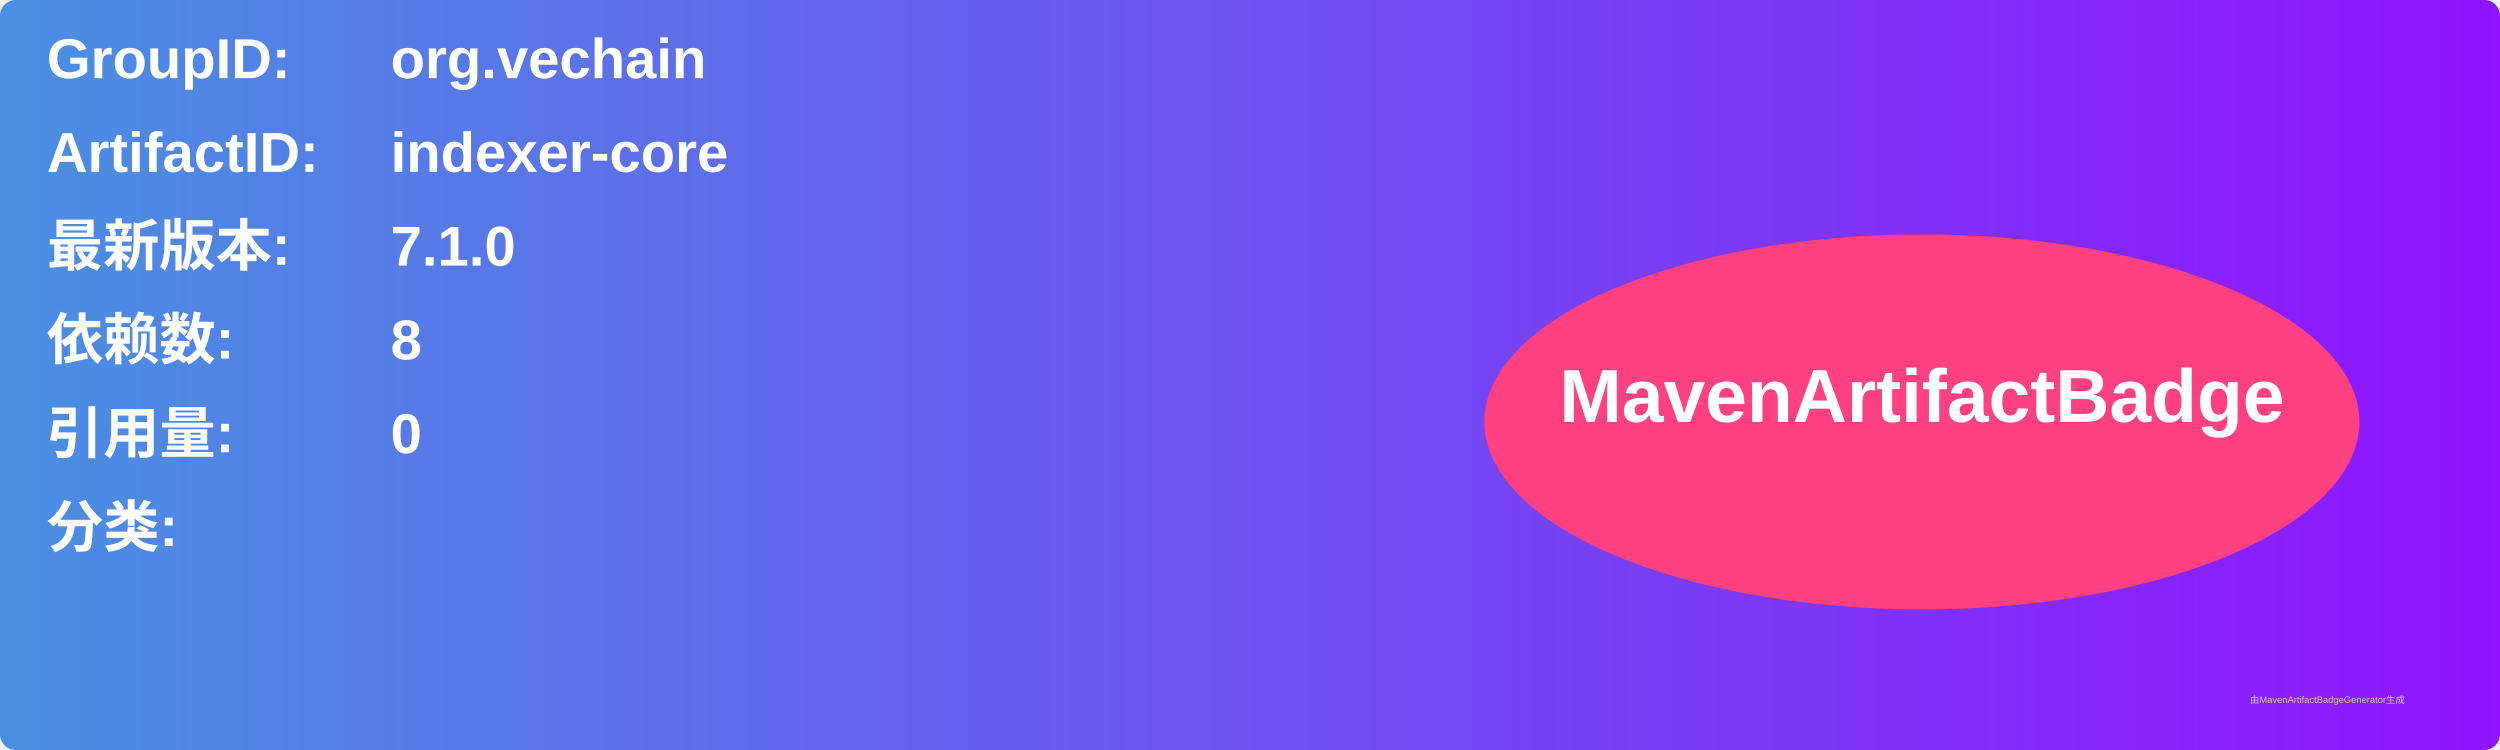
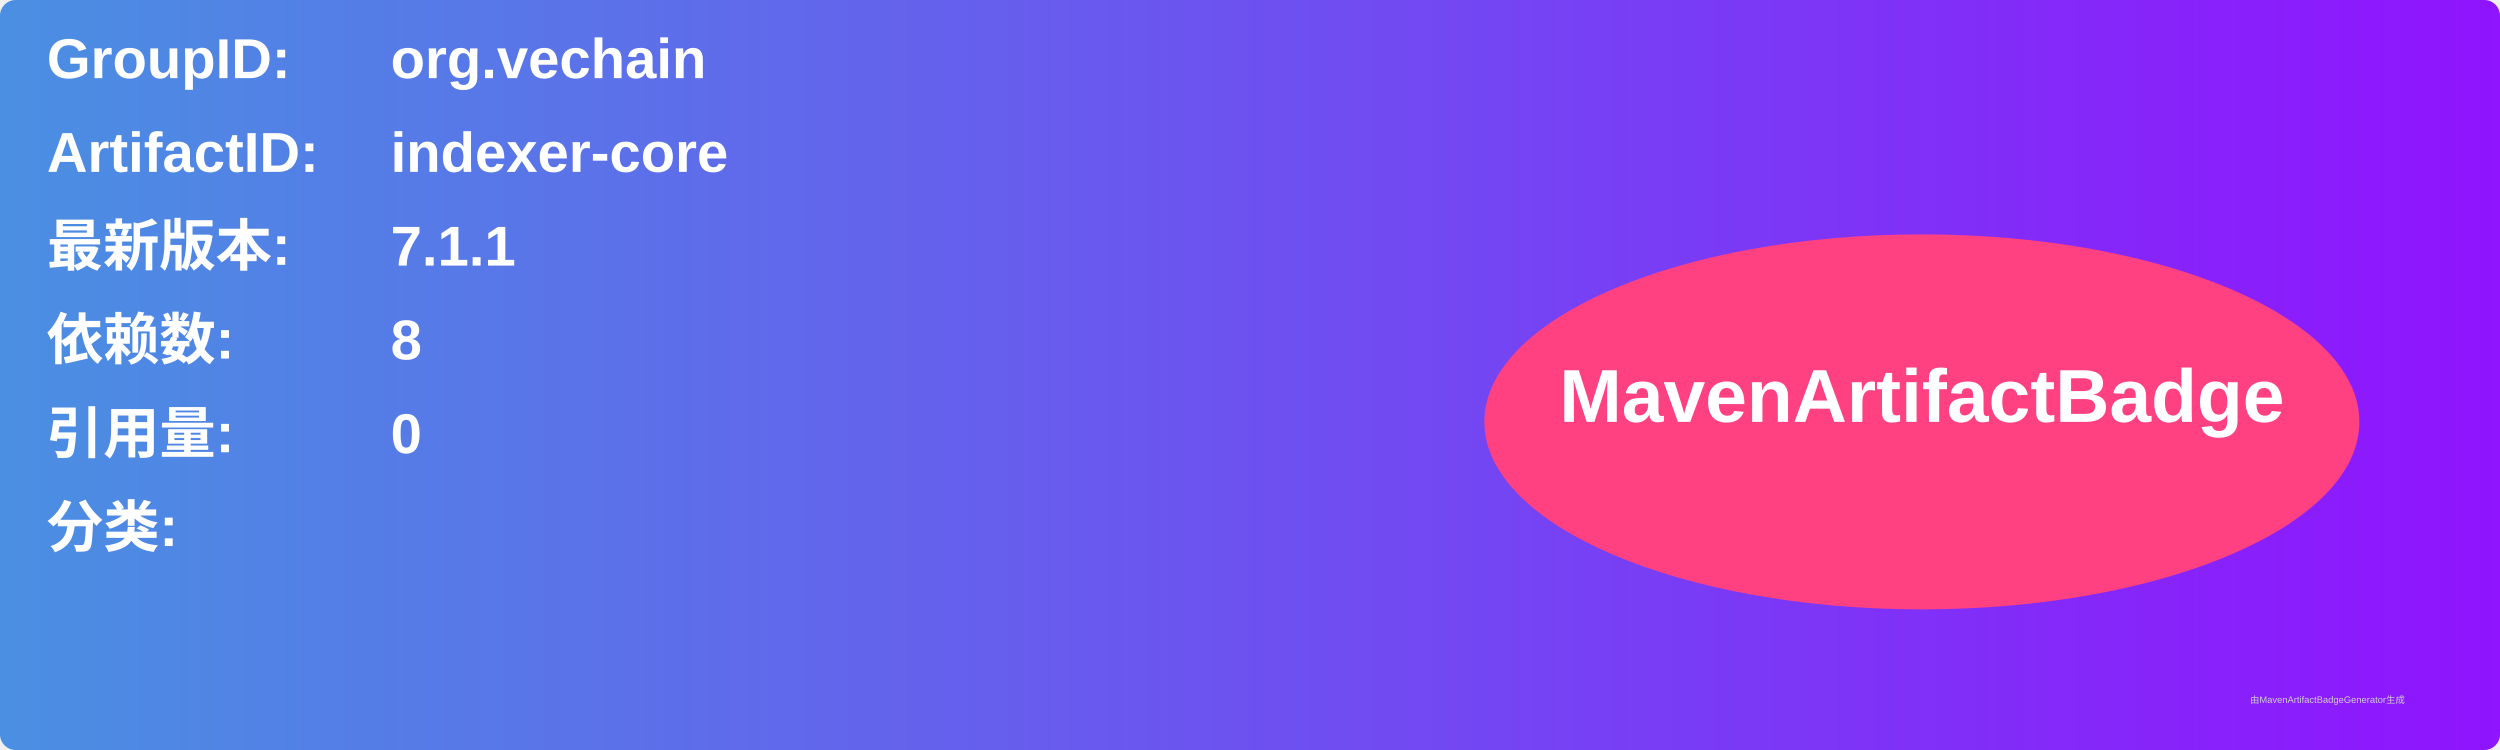
<svg xmlns="http://www.w3.org/2000/svg" width="800" height="240" viewBox="0 0 800 240">
  <linearGradient id="grad" x1="0%" y1="0%" x2="100%" y2="0%">
    <stop offset="0%" stop-color="#4a90e2" />
    <stop offset="100%" stop-color="#9013fe" />
  </linearGradient>
  <rect width="100%" height="100%" rx="5" ry="5" fill="url(#grad)" />
  <g transform="translate(15, 15)">
    <text x="0" y="10" font-family="Arial" font-size="18" fill="white" font-weight="bold" width="260">GroupID:</text>
    <text x="110" y="10" font-family="Arial" font-size="18" fill="white" font-weight="bold" width="460">org.vechain</text>
    <text x="0" y="40" font-family="Arial" font-size="18" fill="white" font-weight="bold" width="260">ArtifactID:</text>
    <text x="110" y="40" font-family="Arial" font-size="18" fill="white" font-weight="bold" width="460">indexer-core</text>
    <text x="0" y="70" font-family="Arial" font-size="18" fill="white" font-weight="bold">最新版本:</text>
    <text x="110" y="70" font-family="Arial" font-size="18" fill="white" font-weight="bold">
-       <tspan font-weight="bold">7.1.0</tspan>
+       <tspan font-weight="bold">7.1.1</tspan>
    </text>
    <text x="0" y="100" font-family="Arial" font-size="18" fill="white" font-weight="bold">依赖数: </text>
    <text x="110" y="100" font-family="Arial" font-size="18" fill="white">
      <tspan font-weight="bold">8</tspan>
    </text>
    <text x="0" y="130" font-family="Arial" font-size="18" fill="white" font-weight="bold">引用量: </text>
    <text x="110" y="130" font-family="Arial" font-size="18" fill="white">
      <tspan font-weight="bold">0</tspan>
    </text>
    <text x="0" y="160" font-family="Arial" font-size="18" fill="white" font-weight="bold">分类:</text>
    <text x="10" y="190" font-family="Arial" font-size="10" fill="white">
      <tspan font-weight="bold" />
    </text>
    <ellipse cx="600" cy="120" rx="140" ry="60" fill="#ff4081" />
    <text x="600" y="120" text-anchor="middle" font-family="Arial" font-size="24" fill="white" font-weight="bold">MavenArtifactBadge</text>
  </g>
  <text x="720" y="225" font-family="Arial" font-size="3" fill="#d0d0d0">由MavenArtifactBadgeGenerator生成</text>
</svg>
